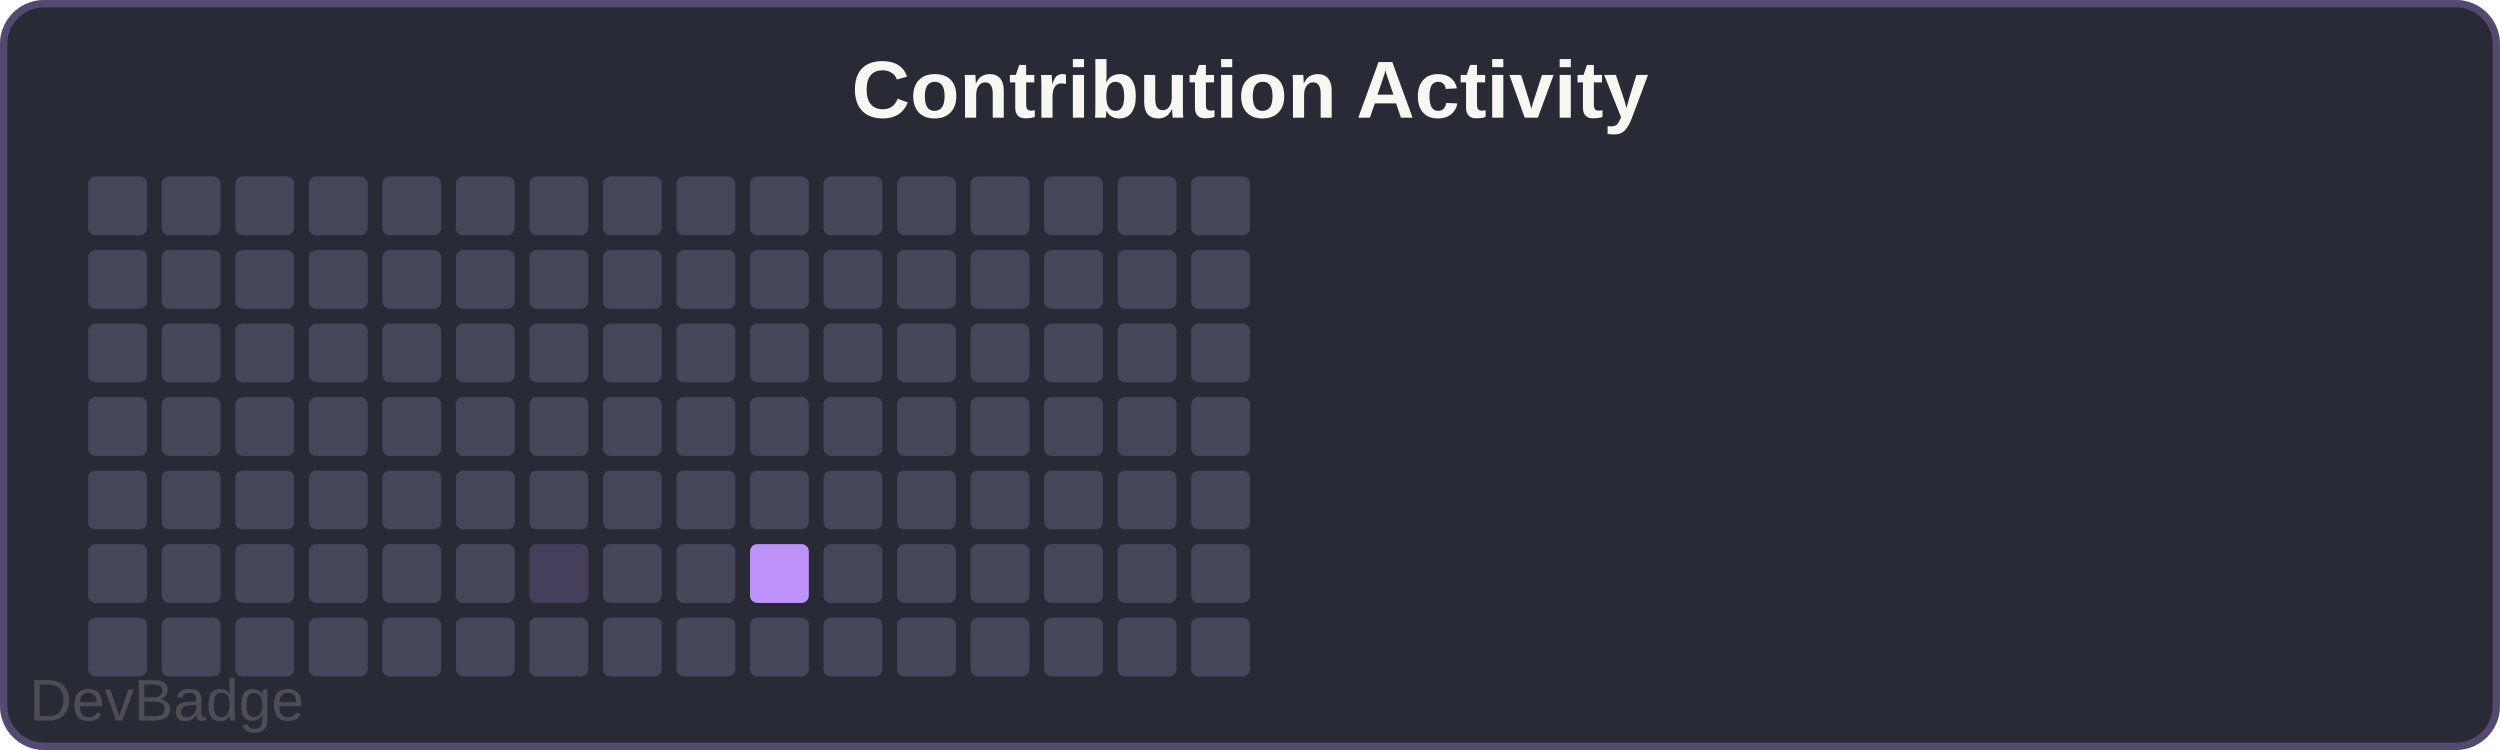
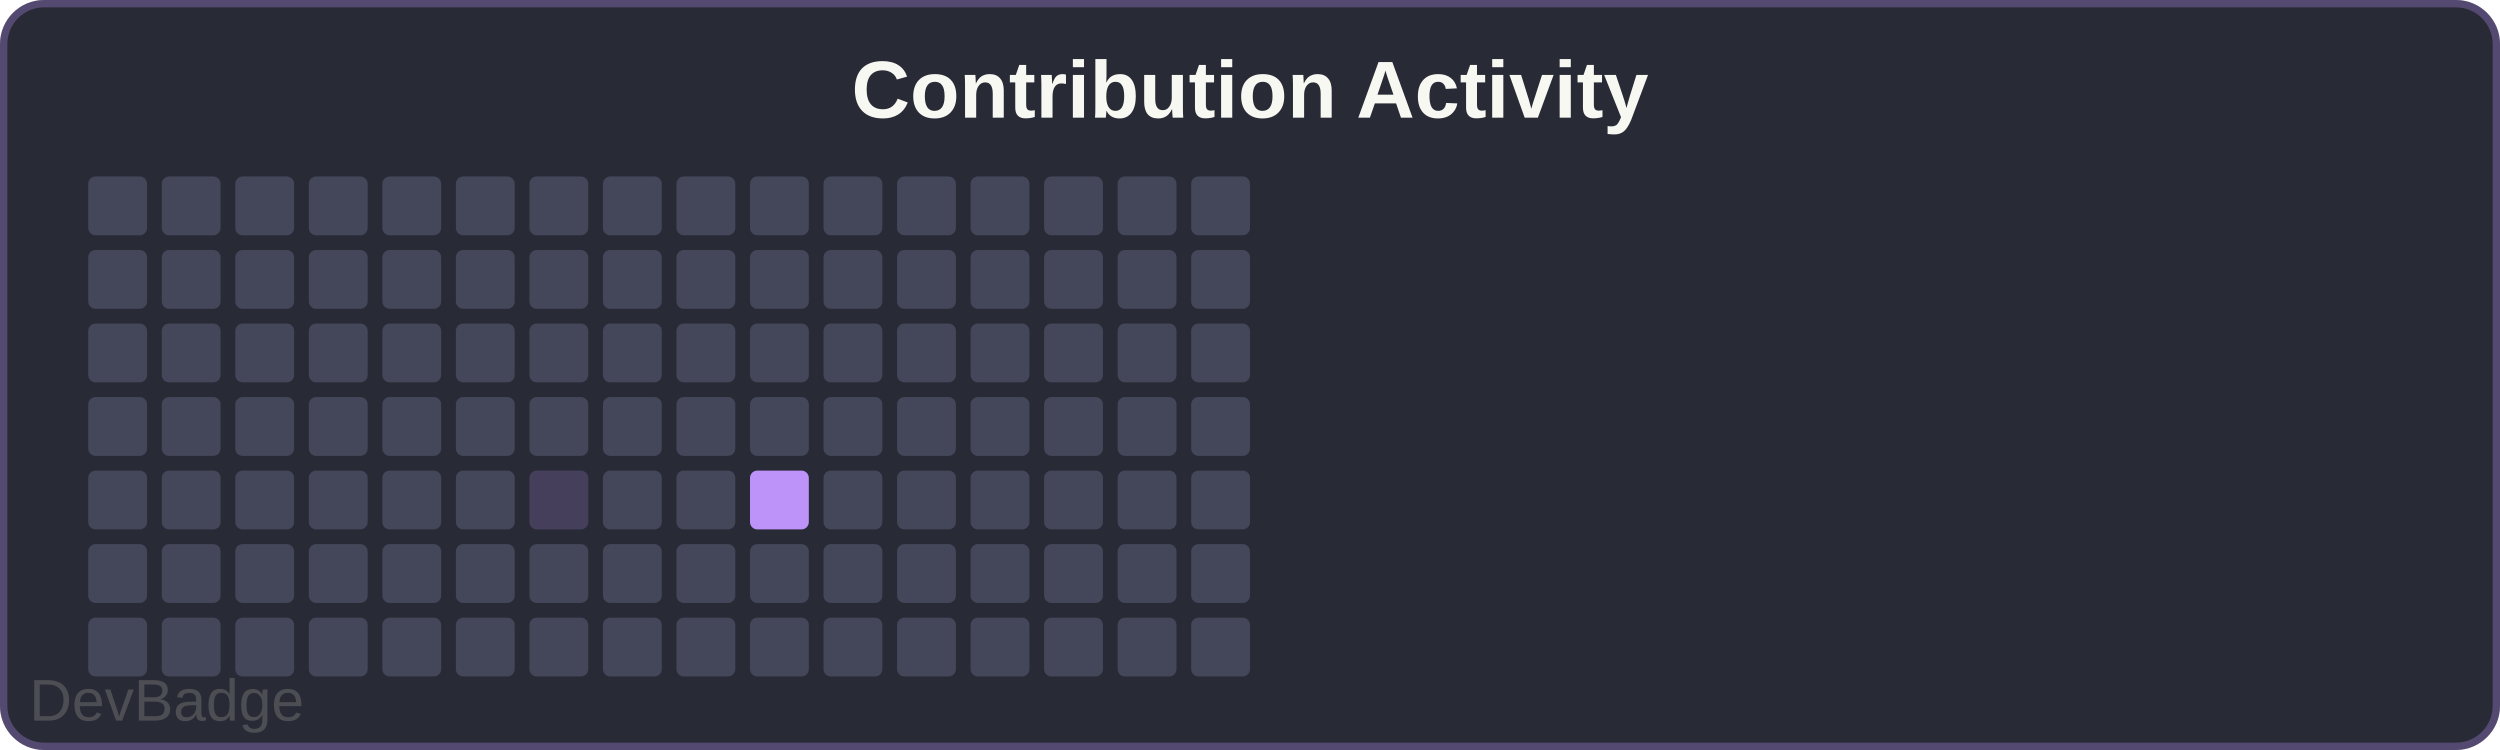
<svg xmlns="http://www.w3.org/2000/svg" width="340" height="102" viewBox="0 0 340 102">
  <rect width="340" height="102" rx="6" fill="#282a36" />
  <rect x="0.5" y="0.5" width="339" height="101" rx="5.5" fill="none" stroke="#bd93f9" stroke-width="1" opacity="0.3" />
  <text x="170" y="16" font-family="Arial, sans-serif" font-size="11" font-weight="600" fill="#f8f8f2" text-anchor="middle">Contribution Activity</text>
  <rect x="12" y="24" width="8" height="8" rx="1" fill="#44475a" />
  <rect x="12" y="34" width="8" height="8" rx="1" fill="#44475a" />
  <rect x="12" y="44" width="8" height="8" rx="1" fill="#44475a" />
  <rect x="12" y="54" width="8" height="8" rx="1" fill="#44475a" />
  <rect x="12" y="64" width="8" height="8" rx="1" fill="#44475a" />
  <rect x="12" y="74" width="8" height="8" rx="1" fill="#44475a" />
  <rect x="12" y="84" width="8" height="8" rx="1" fill="#44475a" />
  <rect x="22" y="24" width="8" height="8" rx="1" fill="#44475a" />
  <rect x="22" y="34" width="8" height="8" rx="1" fill="#44475a" />
  <rect x="22" y="44" width="8" height="8" rx="1" fill="#44475a" />
  <rect x="22" y="54" width="8" height="8" rx="1" fill="#44475a" />
  <rect x="22" y="64" width="8" height="8" rx="1" fill="#44475a" />
  <rect x="22" y="74" width="8" height="8" rx="1" fill="#44475a" />
  <rect x="22" y="84" width="8" height="8" rx="1" fill="#44475a" />
  <rect x="32" y="24" width="8" height="8" rx="1" fill="#44475a" />
  <rect x="32" y="34" width="8" height="8" rx="1" fill="#44475a" />
  <rect x="32" y="44" width="8" height="8" rx="1" fill="#44475a" />
  <rect x="32" y="54" width="8" height="8" rx="1" fill="#44475a" />
  <rect x="32" y="64" width="8" height="8" rx="1" fill="#44475a" />
  <rect x="32" y="74" width="8" height="8" rx="1" fill="#44475a" />
  <rect x="32" y="84" width="8" height="8" rx="1" fill="#44475a" />
  <rect x="42" y="24" width="8" height="8" rx="1" fill="#44475a" />
  <rect x="42" y="34" width="8" height="8" rx="1" fill="#44475a" />
  <rect x="42" y="44" width="8" height="8" rx="1" fill="#44475a" />
  <rect x="42" y="54" width="8" height="8" rx="1" fill="#44475a" />
  <rect x="42" y="64" width="8" height="8" rx="1" fill="#44475a" />
  <rect x="42" y="74" width="8" height="8" rx="1" fill="#44475a" />
  <rect x="42" y="84" width="8" height="8" rx="1" fill="#44475a" />
  <rect x="52" y="24" width="8" height="8" rx="1" fill="#44475a" />
  <rect x="52" y="34" width="8" height="8" rx="1" fill="#44475a" />
  <rect x="52" y="44" width="8" height="8" rx="1" fill="#44475a" />
  <rect x="52" y="54" width="8" height="8" rx="1" fill="#44475a" />
  <rect x="52" y="64" width="8" height="8" rx="1" fill="#44475a" />
  <rect x="52" y="74" width="8" height="8" rx="1" fill="#44475a" />
  <rect x="52" y="84" width="8" height="8" rx="1" fill="#44475a" />
  <rect x="62" y="24" width="8" height="8" rx="1" fill="#44475a" />
  <rect x="62" y="34" width="8" height="8" rx="1" fill="#44475a" />
  <rect x="62" y="44" width="8" height="8" rx="1" fill="#44475a" />
  <rect x="62" y="54" width="8" height="8" rx="1" fill="#44475a" />
  <rect x="62" y="64" width="8" height="8" rx="1" fill="#44475a" />
  <rect x="62" y="74" width="8" height="8" rx="1" fill="#44475a" />
  <rect x="62" y="84" width="8" height="8" rx="1" fill="#44475a" />
  <rect x="72" y="24" width="8" height="8" rx="1" fill="#44475a" />
  <rect x="72" y="34" width="8" height="8" rx="1" fill="#44475a" />
  <rect x="72" y="44" width="8" height="8" rx="1" fill="#44475a" />
  <rect x="72" y="54" width="8" height="8" rx="1" fill="#44475a" />
-   <rect x="72" y="64" width="8" height="8" rx="1" fill="#44475a" />
-   <rect x="72" y="74" width="8" height="8" rx="1" fill="#bd93f933" />
+   <rect x="72" y="64" width="8" height="8" rx="1" fill="#bd93f933" />
+   <rect x="72" y="74" width="8" height="8" rx="1" fill="#44475a" />
  <rect x="72" y="84" width="8" height="8" rx="1" fill="#44475a" />
  <rect x="82" y="24" width="8" height="8" rx="1" fill="#44475a" />
  <rect x="82" y="34" width="8" height="8" rx="1" fill="#44475a" />
  <rect x="82" y="44" width="8" height="8" rx="1" fill="#44475a" />
  <rect x="82" y="54" width="8" height="8" rx="1" fill="#44475a" />
  <rect x="82" y="64" width="8" height="8" rx="1" fill="#44475a" />
  <rect x="82" y="74" width="8" height="8" rx="1" fill="#44475a" />
  <rect x="82" y="84" width="8" height="8" rx="1" fill="#44475a" />
  <rect x="92" y="24" width="8" height="8" rx="1" fill="#44475a" />
  <rect x="92" y="34" width="8" height="8" rx="1" fill="#44475a" />
  <rect x="92" y="44" width="8" height="8" rx="1" fill="#44475a" />
  <rect x="92" y="54" width="8" height="8" rx="1" fill="#44475a" />
  <rect x="92" y="64" width="8" height="8" rx="1" fill="#44475a" />
  <rect x="92" y="74" width="8" height="8" rx="1" fill="#44475a" />
  <rect x="92" y="84" width="8" height="8" rx="1" fill="#44475a" />
  <rect x="102" y="24" width="8" height="8" rx="1" fill="#44475a" />
  <rect x="102" y="34" width="8" height="8" rx="1" fill="#44475a" />
  <rect x="102" y="44" width="8" height="8" rx="1" fill="#44475a" />
  <rect x="102" y="54" width="8" height="8" rx="1" fill="#44475a" />
-   <rect x="102" y="64" width="8" height="8" rx="1" fill="#44475a" />
-   <rect x="102" y="74" width="8" height="8" rx="1" fill="#bd93f9" />
+   <rect x="102" y="64" width="8" height="8" rx="1" fill="#bd93f9" />
+   <rect x="102" y="74" width="8" height="8" rx="1" fill="#44475a" />
  <rect x="102" y="84" width="8" height="8" rx="1" fill="#44475a" />
  <rect x="112" y="24" width="8" height="8" rx="1" fill="#44475a" />
  <rect x="112" y="34" width="8" height="8" rx="1" fill="#44475a" />
  <rect x="112" y="44" width="8" height="8" rx="1" fill="#44475a" />
  <rect x="112" y="54" width="8" height="8" rx="1" fill="#44475a" />
  <rect x="112" y="64" width="8" height="8" rx="1" fill="#44475a" />
  <rect x="112" y="74" width="8" height="8" rx="1" fill="#44475a" />
  <rect x="112" y="84" width="8" height="8" rx="1" fill="#44475a" />
  <rect x="122" y="24" width="8" height="8" rx="1" fill="#44475a" />
  <rect x="122" y="34" width="8" height="8" rx="1" fill="#44475a" />
  <rect x="122" y="44" width="8" height="8" rx="1" fill="#44475a" />
  <rect x="122" y="54" width="8" height="8" rx="1" fill="#44475a" />
  <rect x="122" y="64" width="8" height="8" rx="1" fill="#44475a" />
  <rect x="122" y="74" width="8" height="8" rx="1" fill="#44475a" />
  <rect x="122" y="84" width="8" height="8" rx="1" fill="#44475a" />
  <rect x="132" y="24" width="8" height="8" rx="1" fill="#44475a" />
  <rect x="132" y="34" width="8" height="8" rx="1" fill="#44475a" />
  <rect x="132" y="44" width="8" height="8" rx="1" fill="#44475a" />
  <rect x="132" y="54" width="8" height="8" rx="1" fill="#44475a" />
  <rect x="132" y="64" width="8" height="8" rx="1" fill="#44475a" />
  <rect x="132" y="74" width="8" height="8" rx="1" fill="#44475a" />
  <rect x="132" y="84" width="8" height="8" rx="1" fill="#44475a" />
  <rect x="142" y="24" width="8" height="8" rx="1" fill="#44475a" />
  <rect x="142" y="34" width="8" height="8" rx="1" fill="#44475a" />
  <rect x="142" y="44" width="8" height="8" rx="1" fill="#44475a" />
  <rect x="142" y="54" width="8" height="8" rx="1" fill="#44475a" />
  <rect x="142" y="64" width="8" height="8" rx="1" fill="#44475a" />
  <rect x="142" y="74" width="8" height="8" rx="1" fill="#44475a" />
  <rect x="142" y="84" width="8" height="8" rx="1" fill="#44475a" />
  <rect x="152" y="24" width="8" height="8" rx="1" fill="#44475a" />
  <rect x="152" y="34" width="8" height="8" rx="1" fill="#44475a" />
  <rect x="152" y="44" width="8" height="8" rx="1" fill="#44475a" />
  <rect x="152" y="54" width="8" height="8" rx="1" fill="#44475a" />
  <rect x="152" y="64" width="8" height="8" rx="1" fill="#44475a" />
  <rect x="152" y="74" width="8" height="8" rx="1" fill="#44475a" />
  <rect x="152" y="84" width="8" height="8" rx="1" fill="#44475a" />
  <rect x="162" y="24" width="8" height="8" rx="1" fill="#44475a" />
  <rect x="162" y="34" width="8" height="8" rx="1" fill="#44475a" />
  <rect x="162" y="44" width="8" height="8" rx="1" fill="#44475a" />
  <rect x="162" y="54" width="8" height="8" rx="1" fill="#44475a" />
  <rect x="162" y="64" width="8" height="8" rx="1" fill="#44475a" />
  <rect x="162" y="74" width="8" height="8" rx="1" fill="#44475a" />
  <rect x="162" y="84" width="8" height="8" rx="1" fill="#44475a" />
  <a href="https://github.com/sochiautoparts/devbadge" target="_blank">
    <text x="4" y="98" font-family="Arial, sans-serif" font-size="8" fill="#666666" opacity="0.6">DevBadge</text>
  </a>
</svg>
